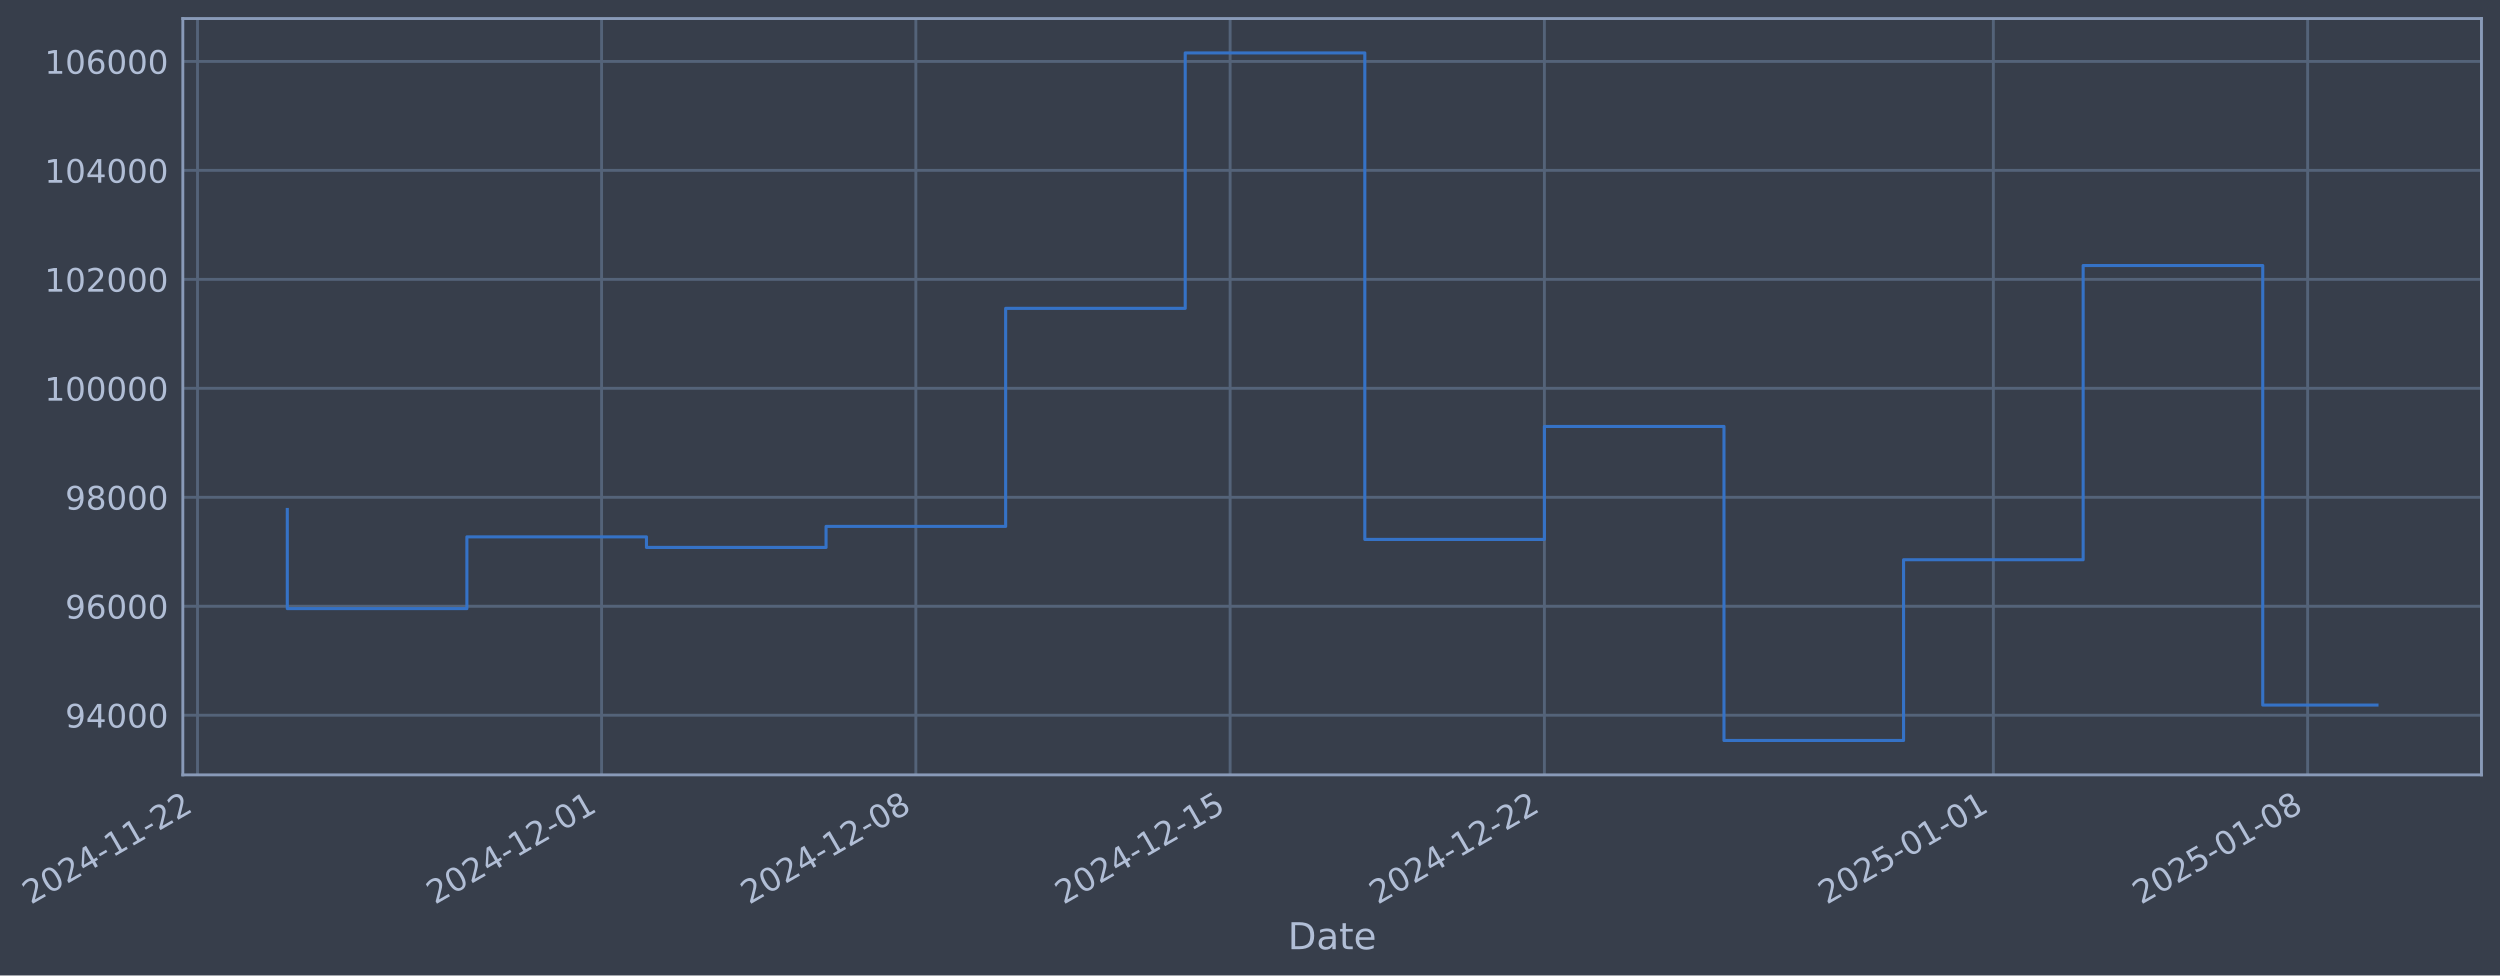
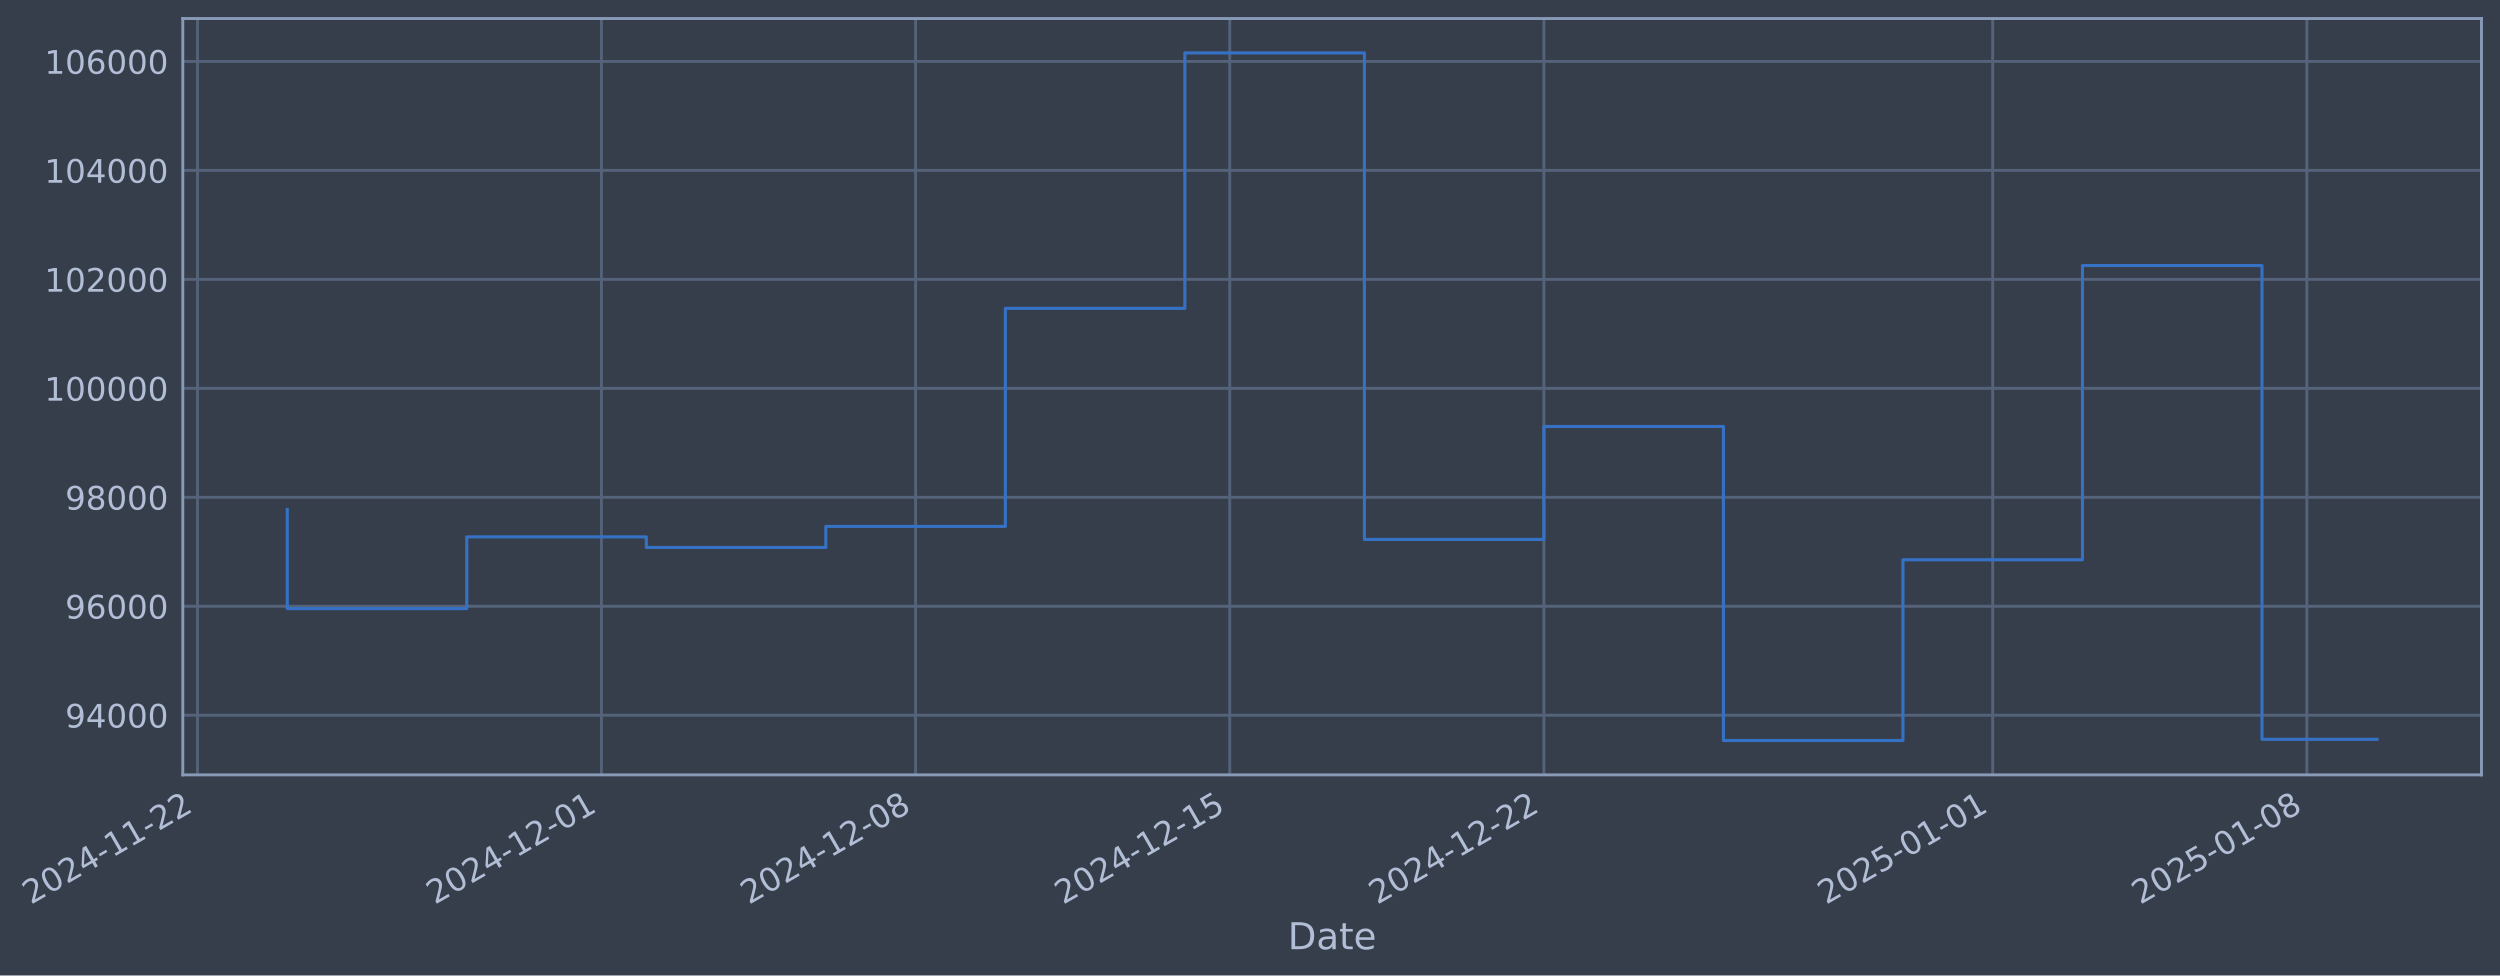
- <svg xmlns="http://www.w3.org/2000/svg" xmlns:xlink="http://www.w3.org/1999/xlink" width="971.006pt" height="378.87pt" viewBox="0 0 971.006 378.87" version="1.1">
+ <svg xmlns="http://www.w3.org/2000/svg" xmlns:xlink="http://www.w3.org/1999/xlink" width="970.993pt" height="378.87pt" viewBox="0 0 970.993 378.87" version="1.1">
  <defs>
    <style type="text/css">*{stroke-linejoin: round; stroke-linecap: butt}</style>
  </defs>
  <g id="figure_1">
    <g id="patch_1">
-       <path d="M 0 378.87  L 971.006 378.87  L 971.006 0  L 0 0  z " style="fill: #373e4b" />
+       <path d="M 0 378.87  L 970.993 378.87  L 970.993 0  L 0 0  z " style="fill: #373e4b" />
    </g>
    <g id="axes_1">
      <g id="patch_2">
-         <path d="M 71.006 300.96  L 963.806 300.96  L 963.806 7.2  L 71.006 7.2  z " style="fill: #373e4b" />
+         <path d="M 70.993 300.96  L 963.793 300.96  L 963.793 7.2  L 70.993 7.2  z " style="fill: #373e4b" />
      </g>
      <g id="matplotlib.axis_1">
        <g id="xtick_1">
          <g id="line2d_1">
-             <path d="M 76.713 300.96  L 76.713 7.2  " clip-path="url(#p564d2d45c2)" style="fill: none; stroke: #546379; stroke-width: 1.12; stroke-linecap: square" />
+             <path d="M 76.713 300.96  L 76.713 7.2  " clip-path="url(#p2dddb38627)" style="fill: none; stroke: #546379; stroke-width: 1.12; stroke-linecap: square" />
          </g>
          <g id="line2d_2" />
          <g id="text_1">
            <g style="fill: #b1bed6" transform="translate(11.98702 351.4642) rotate(-30) scale(0.126 -0.126)">
              <defs>
                <path id="DejaVuSans-32" d="M 1228 531  L 3431 531  L 3431 0  L 469 0  L 469 531  Q 828 903 1448 1529  Q 2069 2156 2228 2338  Q 2531 2678 2651 2914  Q 2772 3150 2772 3378  Q 2772 3750 2511 3984  Q 2250 4219 1831 4219  Q 1534 4219 1204 4116  Q 875 4013 500 3803  L 500 4441  Q 881 4594 1212 4672  Q 1544 4750 1819 4750  Q 2544 4750 2975 4387  Q 3406 4025 3406 3419  Q 3406 3131 3298 2873  Q 3191 2616 2906 2266  Q 2828 2175 2409 1742  Q 1991 1309 1228 531  z " transform="scale(0.015625)" />
                <path id="DejaVuSans-30" d="M 2034 4250  Q 1547 4250 1301 3770  Q 1056 3291 1056 2328  Q 1056 1369 1301 889  Q 1547 409 2034 409  Q 2525 409 2770 889  Q 3016 1369 3016 2328  Q 3016 3291 2770 3770  Q 2525 4250 2034 4250  z M 2034 4750  Q 2819 4750 3233 4129  Q 3647 3509 3647 2328  Q 3647 1150 3233 529  Q 2819 -91 2034 -91  Q 1250 -91 836 529  Q 422 1150 422 2328  Q 422 3509 836 4129  Q 1250 4750 2034 4750  z " transform="scale(0.015625)" />
                <path id="DejaVuSans-34" d="M 2419 4116  L 825 1625  L 2419 1625  L 2419 4116  z M 2253 4666  L 3047 4666  L 3047 1625  L 3713 1625  L 3713 1100  L 3047 1100  L 3047 0  L 2419 0  L 2419 1100  L 313 1100  L 313 1709  L 2253 4666  z " transform="scale(0.015625)" />
                <path id="DejaVuSans-2d" d="M 313 2009  L 1997 2009  L 1997 1497  L 313 1497  L 313 2009  z " transform="scale(0.015625)" />
                <path id="DejaVuSans-31" d="M 794 531  L 1825 531  L 1825 4091  L 703 3866  L 703 4441  L 1819 4666  L 2450 4666  L 2450 531  L 3481 531  L 3481 0  L 794 0  L 794 531  z " transform="scale(0.015625)" />
              </defs>
              <use xlink:href="#DejaVuSans-32" />
              <use xlink:href="#DejaVuSans-30" transform="translate(63.62305 0)" />
              <use xlink:href="#DejaVuSans-32" transform="translate(127.2461 0)" />
              <use xlink:href="#DejaVuSans-34" transform="translate(190.8691 0)" />
              <use xlink:href="#DejaVuSans-2d" transform="translate(254.4922 0)" />
              <use xlink:href="#DejaVuSans-31" transform="translate(290.5762 0)" />
              <use xlink:href="#DejaVuSans-31" transform="translate(354.1992 0)" />
              <use xlink:href="#DejaVuSans-2d" transform="translate(417.8223 0)" />
              <use xlink:href="#DejaVuSans-32" transform="translate(453.9062 0)" />
              <use xlink:href="#DejaVuSans-32" transform="translate(517.5293 0)" />
            </g>
          </g>
        </g>
        <g id="xtick_2">
          <g id="line2d_3">
-             <path d="M 233.653 300.96  L 233.653 7.2  " clip-path="url(#p564d2d45c2)" style="fill: none; stroke: #546379; stroke-width: 1.12; stroke-linecap: square" />
+             <path d="M 233.594 300.96  L 233.594 7.2  " clip-path="url(#p2dddb38627)" style="fill: none; stroke: #546379; stroke-width: 1.12; stroke-linecap: square" />
          </g>
          <g id="line2d_4" />
          <g id="text_2">
-             <g style="fill: #b1bed6" transform="translate(168.9271 351.4642) rotate(-30) scale(0.126 -0.126)">
+             <g style="fill: #b1bed6" transform="translate(168.8681 351.4642) rotate(-30) scale(0.126 -0.126)">
              <use xlink:href="#DejaVuSans-32" />
              <use xlink:href="#DejaVuSans-30" transform="translate(63.62305 0)" />
              <use xlink:href="#DejaVuSans-32" transform="translate(127.2461 0)" />
              <use xlink:href="#DejaVuSans-34" transform="translate(190.8691 0)" />
              <use xlink:href="#DejaVuSans-2d" transform="translate(254.4922 0)" />
              <use xlink:href="#DejaVuSans-31" transform="translate(290.5762 0)" />
              <use xlink:href="#DejaVuSans-32" transform="translate(354.1992 0)" />
              <use xlink:href="#DejaVuSans-2d" transform="translate(417.8223 0)" />
              <use xlink:href="#DejaVuSans-30" transform="translate(453.9062 0)" />
              <use xlink:href="#DejaVuSans-31" transform="translate(517.5293 0)" />
            </g>
          </g>
        </g>
        <g id="xtick_3">
          <g id="line2d_5">
-             <path d="M 355.717 300.96  L 355.717 7.2  " clip-path="url(#p564d2d45c2)" style="fill: none; stroke: #546379; stroke-width: 1.12; stroke-linecap: square" />
+             <path d="M 355.612 300.96  L 355.612 7.2  " clip-path="url(#p2dddb38627)" style="fill: none; stroke: #546379; stroke-width: 1.12; stroke-linecap: square" />
          </g>
          <g id="line2d_6" />
          <g id="text_3">
-             <g style="fill: #b1bed6" transform="translate(290.9916 351.4642) rotate(-30) scale(0.126 -0.126)">
+             <g style="fill: #b1bed6" transform="translate(290.8867 351.4642) rotate(-30) scale(0.126 -0.126)">
              <defs>
                <path id="DejaVuSans-38" d="M 2034 2216  Q 1584 2216 1326 1975  Q 1069 1734 1069 1313  Q 1069 891 1326 650  Q 1584 409 2034 409  Q 2484 409 2743 651  Q 3003 894 3003 1313  Q 3003 1734 2745 1975  Q 2488 2216 2034 2216  z M 1403 2484  Q 997 2584 770 2862  Q 544 3141 544 3541  Q 544 4100 942 4425  Q 1341 4750 2034 4750  Q 2731 4750 3128 4425  Q 3525 4100 3525 3541  Q 3525 3141 3298 2862  Q 3072 2584 2669 2484  Q 3125 2378 3379 2068  Q 3634 1759 3634 1313  Q 3634 634 3220 271  Q 2806 -91 2034 -91  Q 1263 -91 848 271  Q 434 634 434 1313  Q 434 1759 690 2068  Q 947 2378 1403 2484  z M 1172 3481  Q 1172 3119 1398 2916  Q 1625 2713 2034 2713  Q 2441 2713 2670 2916  Q 2900 3119 2900 3481  Q 2900 3844 2670 4047  Q 2441 4250 2034 4250  Q 1625 4250 1398 4047  Q 1172 3844 1172 3481  z " transform="scale(0.015625)" />
              </defs>
              <use xlink:href="#DejaVuSans-32" />
              <use xlink:href="#DejaVuSans-30" transform="translate(63.62305 0)" />
              <use xlink:href="#DejaVuSans-32" transform="translate(127.2461 0)" />
              <use xlink:href="#DejaVuSans-34" transform="translate(190.8691 0)" />
              <use xlink:href="#DejaVuSans-2d" transform="translate(254.4922 0)" />
              <use xlink:href="#DejaVuSans-31" transform="translate(290.5762 0)" />
              <use xlink:href="#DejaVuSans-32" transform="translate(354.1992 0)" />
              <use xlink:href="#DejaVuSans-2d" transform="translate(417.8223 0)" />
              <use xlink:href="#DejaVuSans-30" transform="translate(453.9062 0)" />
              <use xlink:href="#DejaVuSans-38" transform="translate(517.5293 0)" />
            </g>
          </g>
        </g>
        <g id="xtick_4">
          <g id="line2d_7">
-             <path d="M 477.782 300.96  L 477.782 7.2  " clip-path="url(#p564d2d45c2)" style="fill: none; stroke: #546379; stroke-width: 1.12; stroke-linecap: square" />
+             <path d="M 477.631 300.96  L 477.631 7.2  " clip-path="url(#p2dddb38627)" style="fill: none; stroke: #546379; stroke-width: 1.12; stroke-linecap: square" />
          </g>
          <g id="line2d_8" />
          <g id="text_4">
-             <g style="fill: #b1bed6" transform="translate(413.0561 351.4642) rotate(-30) scale(0.126 -0.126)">
+             <g style="fill: #b1bed6" transform="translate(412.9053 351.4642) rotate(-30) scale(0.126 -0.126)">
              <defs>
                <path id="DejaVuSans-35" d="M 691 4666  L 3169 4666  L 3169 4134  L 1269 4134  L 1269 2991  Q 1406 3038 1543 3061  Q 1681 3084 1819 3084  Q 2600 3084 3056 2656  Q 3513 2228 3513 1497  Q 3513 744 3044 326  Q 2575 -91 1722 -91  Q 1428 -91 1123 -41  Q 819 9 494 109  L 494 744  Q 775 591 1075 516  Q 1375 441 1709 441  Q 2250 441 2565 725  Q 2881 1009 2881 1497  Q 2881 1984 2565 2268  Q 2250 2553 1709 2553  Q 1456 2553 1204 2497  Q 953 2441 691 2322  L 691 4666  z " transform="scale(0.015625)" />
              </defs>
              <use xlink:href="#DejaVuSans-32" />
              <use xlink:href="#DejaVuSans-30" transform="translate(63.62305 0)" />
              <use xlink:href="#DejaVuSans-32" transform="translate(127.2461 0)" />
              <use xlink:href="#DejaVuSans-34" transform="translate(190.8691 0)" />
              <use xlink:href="#DejaVuSans-2d" transform="translate(254.4922 0)" />
              <use xlink:href="#DejaVuSans-31" transform="translate(290.5762 0)" />
              <use xlink:href="#DejaVuSans-32" transform="translate(354.1992 0)" />
              <use xlink:href="#DejaVuSans-2d" transform="translate(417.8223 0)" />
              <use xlink:href="#DejaVuSans-31" transform="translate(453.9062 0)" />
              <use xlink:href="#DejaVuSans-35" transform="translate(517.5293 0)" />
            </g>
          </g>
        </g>
        <g id="xtick_5">
          <g id="line2d_9">
-             <path d="M 599.846 300.96  L 599.846 7.2  " clip-path="url(#p564d2d45c2)" style="fill: none; stroke: #546379; stroke-width: 1.12; stroke-linecap: square" />
+             <path d="M 599.649 300.96  L 599.649 7.2  " clip-path="url(#p2dddb38627)" style="fill: none; stroke: #546379; stroke-width: 1.12; stroke-linecap: square" />
          </g>
          <g id="line2d_10" />
          <g id="text_5">
-             <g style="fill: #b1bed6" transform="translate(535.1206 351.4642) rotate(-30) scale(0.126 -0.126)">
+             <g style="fill: #b1bed6" transform="translate(534.9239 351.4642) rotate(-30) scale(0.126 -0.126)">
              <use xlink:href="#DejaVuSans-32" />
              <use xlink:href="#DejaVuSans-30" transform="translate(63.62305 0)" />
              <use xlink:href="#DejaVuSans-32" transform="translate(127.2461 0)" />
              <use xlink:href="#DejaVuSans-34" transform="translate(190.8691 0)" />
              <use xlink:href="#DejaVuSans-2d" transform="translate(254.4922 0)" />
              <use xlink:href="#DejaVuSans-31" transform="translate(290.5762 0)" />
              <use xlink:href="#DejaVuSans-32" transform="translate(354.1992 0)" />
              <use xlink:href="#DejaVuSans-2d" transform="translate(417.8223 0)" />
              <use xlink:href="#DejaVuSans-32" transform="translate(453.9062 0)" />
              <use xlink:href="#DejaVuSans-32" transform="translate(517.5293 0)" />
            </g>
          </g>
        </g>
        <g id="xtick_6">
          <g id="line2d_11">
-             <path d="M 774.224 300.96  L 774.224 7.2  " clip-path="url(#p564d2d45c2)" style="fill: none; stroke: #546379; stroke-width: 1.12; stroke-linecap: square" />
+             <path d="M 773.962 300.96  L 773.962 7.2  " clip-path="url(#p2dddb38627)" style="fill: none; stroke: #546379; stroke-width: 1.12; stroke-linecap: square" />
          </g>
          <g id="line2d_12" />
          <g id="text_6">
-             <g style="fill: #b1bed6" transform="translate(709.4985 351.4642) rotate(-30) scale(0.126 -0.126)">
+             <g style="fill: #b1bed6" transform="translate(709.2362 351.4642) rotate(-30) scale(0.126 -0.126)">
              <use xlink:href="#DejaVuSans-32" />
              <use xlink:href="#DejaVuSans-30" transform="translate(63.62305 0)" />
              <use xlink:href="#DejaVuSans-32" transform="translate(127.2461 0)" />
              <use xlink:href="#DejaVuSans-35" transform="translate(190.8691 0)" />
              <use xlink:href="#DejaVuSans-2d" transform="translate(254.4922 0)" />
              <use xlink:href="#DejaVuSans-30" transform="translate(290.5762 0)" />
              <use xlink:href="#DejaVuSans-31" transform="translate(354.1992 0)" />
              <use xlink:href="#DejaVuSans-2d" transform="translate(417.8223 0)" />
              <use xlink:href="#DejaVuSans-30" transform="translate(453.9062 0)" />
              <use xlink:href="#DejaVuSans-31" transform="translate(517.5293 0)" />
            </g>
          </g>
        </g>
        <g id="xtick_7">
          <g id="line2d_13">
-             <path d="M 896.289 300.96  L 896.289 7.2  " clip-path="url(#p564d2d45c2)" style="fill: none; stroke: #546379; stroke-width: 1.12; stroke-linecap: square" />
+             <path d="M 895.98 300.96  L 895.98 7.2  " clip-path="url(#p2dddb38627)" style="fill: none; stroke: #546379; stroke-width: 1.12; stroke-linecap: square" />
          </g>
          <g id="line2d_14" />
          <g id="text_7">
-             <g style="fill: #b1bed6" transform="translate(831.563 351.4642) rotate(-30) scale(0.126 -0.126)">
+             <g style="fill: #b1bed6" transform="translate(831.2548 351.4642) rotate(-30) scale(0.126 -0.126)">
              <use xlink:href="#DejaVuSans-32" />
              <use xlink:href="#DejaVuSans-30" transform="translate(63.62305 0)" />
              <use xlink:href="#DejaVuSans-32" transform="translate(127.2461 0)" />
              <use xlink:href="#DejaVuSans-35" transform="translate(190.8691 0)" />
              <use xlink:href="#DejaVuSans-2d" transform="translate(254.4922 0)" />
              <use xlink:href="#DejaVuSans-30" transform="translate(290.5762 0)" />
              <use xlink:href="#DejaVuSans-31" transform="translate(354.1992 0)" />
              <use xlink:href="#DejaVuSans-2d" transform="translate(417.8223 0)" />
              <use xlink:href="#DejaVuSans-30" transform="translate(453.9062 0)" />
              <use xlink:href="#DejaVuSans-38" transform="translate(517.5293 0)" />
            </g>
          </g>
        </g>
        <g id="text_8">
-           <g style="fill: #b1bed6" transform="translate(500.1972 368.6753) scale(0.144 -0.144)">
+           <g style="fill: #b1bed6" transform="translate(500.184 368.6753) scale(0.144 -0.144)">
            <defs>
              <path id="DejaVuSans-44" d="M 1259 4147  L 1259 519  L 2022 519  Q 2988 519 3436 956  Q 3884 1394 3884 2338  Q 3884 3275 3436 3711  Q 2988 4147 2022 4147  L 1259 4147  z M 628 4666  L 1925 4666  Q 3281 4666 3915 4102  Q 4550 3538 4550 2338  Q 4550 1131 3912 565  Q 3275 0 1925 0  L 628 0  L 628 4666  z " transform="scale(0.015625)" />
              <path id="DejaVuSans-61" d="M 2194 1759  Q 1497 1759 1228 1600  Q 959 1441 959 1056  Q 959 750 1161 570  Q 1363 391 1709 391  Q 2188 391 2477 730  Q 2766 1069 2766 1631  L 2766 1759  L 2194 1759  z M 3341 1997  L 3341 0  L 2766 0  L 2766 531  Q 2569 213 2275 61  Q 1981 -91 1556 -91  Q 1019 -91 701 211  Q 384 513 384 1019  Q 384 1609 779 1909  Q 1175 2209 1959 2209  L 2766 2209  L 2766 2266  Q 2766 2663 2505 2880  Q 2244 3097 1772 3097  Q 1472 3097 1187 3025  Q 903 2953 641 2809  L 641 3341  Q 956 3463 1253 3523  Q 1550 3584 1831 3584  Q 2591 3584 2966 3190  Q 3341 2797 3341 1997  z " transform="scale(0.015625)" />
              <path id="DejaVuSans-74" d="M 1172 4494  L 1172 3500  L 2356 3500  L 2356 3053  L 1172 3053  L 1172 1153  Q 1172 725 1289 603  Q 1406 481 1766 481  L 2356 481  L 2356 0  L 1766 0  Q 1100 0 847 248  Q 594 497 594 1153  L 594 3053  L 172 3053  L 172 3500  L 594 3500  L 594 4494  L 1172 4494  z " transform="scale(0.015625)" />
              <path id="DejaVuSans-65" d="M 3597 1894  L 3597 1613  L 953 1613  Q 991 1019 1311 708  Q 1631 397 2203 397  Q 2534 397 2845 478  Q 3156 559 3463 722  L 3463 178  Q 3153 47 2828 -22  Q 2503 -91 2169 -91  Q 1331 -91 842 396  Q 353 884 353 1716  Q 353 2575 817 3079  Q 1281 3584 2069 3584  Q 2775 3584 3186 3129  Q 3597 2675 3597 1894  z M 3022 2063  Q 3016 2534 2758 2815  Q 2500 3097 2075 3097  Q 1594 3097 1305 2825  Q 1016 2553 972 2059  L 3022 2063  z " transform="scale(0.015625)" />
            </defs>
            <use xlink:href="#DejaVuSans-44" />
            <use xlink:href="#DejaVuSans-61" transform="translate(77.00195 0)" />
            <use xlink:href="#DejaVuSans-74" transform="translate(138.2812 0)" />
            <use xlink:href="#DejaVuSans-65" transform="translate(177.4902 0)" />
          </g>
        </g>
      </g>
      <g id="matplotlib.axis_2">
        <g id="ytick_1">
          <g id="line2d_15">
-             <path d="M 71.006 277.797  L 963.806 277.797  " clip-path="url(#p564d2d45c2)" style="fill: none; stroke: #546379; stroke-width: 1.12; stroke-linecap: square" />
+             <path d="M 70.993 277.797  L 963.793 277.797  " clip-path="url(#p2dddb38627)" style="fill: none; stroke: #546379; stroke-width: 1.12; stroke-linecap: square" />
          </g>
          <g id="line2d_16" />
          <g id="text_9">
-             <g style="fill: #b1bed6" transform="translate(25.32253 282.5841) scale(0.126 -0.126)">
+             <g style="fill: #b1bed6" transform="translate(25.30942 282.5841) scale(0.126 -0.126)">
              <defs>
                <path id="DejaVuSans-39" d="M 703 97  L 703 672  Q 941 559 1184 500  Q 1428 441 1663 441  Q 2288 441 2617 861  Q 2947 1281 2994 2138  Q 2813 1869 2534 1725  Q 2256 1581 1919 1581  Q 1219 1581 811 2004  Q 403 2428 403 3163  Q 403 3881 828 4315  Q 1253 4750 1959 4750  Q 2769 4750 3195 4129  Q 3622 3509 3622 2328  Q 3622 1225 3098 567  Q 2575 -91 1691 -91  Q 1453 -91 1209 -44  Q 966 3 703 97  z M 1959 2075  Q 2384 2075 2632 2365  Q 2881 2656 2881 3163  Q 2881 3666 2632 3958  Q 2384 4250 1959 4250  Q 1534 4250 1286 3958  Q 1038 3666 1038 3163  Q 1038 2656 1286 2365  Q 1534 2075 1959 2075  z " transform="scale(0.015625)" />
              </defs>
              <use xlink:href="#DejaVuSans-39" />
              <use xlink:href="#DejaVuSans-34" transform="translate(63.62305 0)" />
              <use xlink:href="#DejaVuSans-30" transform="translate(127.2461 0)" />
              <use xlink:href="#DejaVuSans-30" transform="translate(190.8691 0)" />
              <use xlink:href="#DejaVuSans-30" transform="translate(254.4922 0)" />
            </g>
          </g>
        </g>
        <g id="ytick_2">
          <g id="line2d_17">
-             <path d="M 71.006 235.473  L 963.806 235.473  " clip-path="url(#p564d2d45c2)" style="fill: none; stroke: #546379; stroke-width: 1.12; stroke-linecap: square" />
+             <path d="M 70.993 235.473  L 963.793 235.473  " clip-path="url(#p2dddb38627)" style="fill: none; stroke: #546379; stroke-width: 1.12; stroke-linecap: square" />
          </g>
          <g id="line2d_18" />
          <g id="text_10">
-             <g style="fill: #b1bed6" transform="translate(25.32253 240.2602) scale(0.126 -0.126)">
+             <g style="fill: #b1bed6" transform="translate(25.30942 240.2602) scale(0.126 -0.126)">
              <defs>
                <path id="DejaVuSans-36" d="M 2113 2584  Q 1688 2584 1439 2293  Q 1191 2003 1191 1497  Q 1191 994 1439 701  Q 1688 409 2113 409  Q 2538 409 2786 701  Q 3034 994 3034 1497  Q 3034 2003 2786 2293  Q 2538 2584 2113 2584  z M 3366 4563  L 3366 3988  Q 3128 4100 2886 4159  Q 2644 4219 2406 4219  Q 1781 4219 1451 3797  Q 1122 3375 1075 2522  Q 1259 2794 1537 2939  Q 1816 3084 2150 3084  Q 2853 3084 3261 2657  Q 3669 2231 3669 1497  Q 3669 778 3244 343  Q 2819 -91 2113 -91  Q 1303 -91 875 529  Q 447 1150 447 2328  Q 447 3434 972 4092  Q 1497 4750 2381 4750  Q 2619 4750 2861 4703  Q 3103 4656 3366 4563  z " transform="scale(0.015625)" />
              </defs>
              <use xlink:href="#DejaVuSans-39" />
              <use xlink:href="#DejaVuSans-36" transform="translate(63.62305 0)" />
              <use xlink:href="#DejaVuSans-30" transform="translate(127.2461 0)" />
              <use xlink:href="#DejaVuSans-30" transform="translate(190.8691 0)" />
              <use xlink:href="#DejaVuSans-30" transform="translate(254.4922 0)" />
            </g>
          </g>
        </g>
        <g id="ytick_3">
          <g id="line2d_19">
-             <path d="M 71.006 193.149  L 963.806 193.149  " clip-path="url(#p564d2d45c2)" style="fill: none; stroke: #546379; stroke-width: 1.12; stroke-linecap: square" />
+             <path d="M 70.993 193.149  L 963.793 193.149  " clip-path="url(#p2dddb38627)" style="fill: none; stroke: #546379; stroke-width: 1.12; stroke-linecap: square" />
          </g>
          <g id="line2d_20" />
          <g id="text_11">
-             <g style="fill: #b1bed6" transform="translate(25.32253 197.9364) scale(0.126 -0.126)">
+             <g style="fill: #b1bed6" transform="translate(25.30942 197.9364) scale(0.126 -0.126)">
              <use xlink:href="#DejaVuSans-39" />
              <use xlink:href="#DejaVuSans-38" transform="translate(63.62305 0)" />
              <use xlink:href="#DejaVuSans-30" transform="translate(127.2461 0)" />
              <use xlink:href="#DejaVuSans-30" transform="translate(190.8691 0)" />
              <use xlink:href="#DejaVuSans-30" transform="translate(254.4922 0)" />
            </g>
          </g>
        </g>
        <g id="ytick_4">
          <g id="line2d_21">
-             <path d="M 71.006 150.826  L 963.806 150.826  " clip-path="url(#p564d2d45c2)" style="fill: none; stroke: #546379; stroke-width: 1.12; stroke-linecap: square" />
+             <path d="M 70.993 150.826  L 963.793 150.826  " clip-path="url(#p2dddb38627)" style="fill: none; stroke: #546379; stroke-width: 1.12; stroke-linecap: square" />
          </g>
          <g id="line2d_22" />
          <g id="text_12">
-             <g style="fill: #b1bed6" transform="translate(17.30578 155.6126) scale(0.126 -0.126)">
+             <g style="fill: #b1bed6" transform="translate(17.29266 155.6126) scale(0.126 -0.126)">
              <use xlink:href="#DejaVuSans-31" />
              <use xlink:href="#DejaVuSans-30" transform="translate(63.62305 0)" />
              <use xlink:href="#DejaVuSans-30" transform="translate(127.2461 0)" />
              <use xlink:href="#DejaVuSans-30" transform="translate(190.8691 0)" />
              <use xlink:href="#DejaVuSans-30" transform="translate(254.4922 0)" />
              <use xlink:href="#DejaVuSans-30" transform="translate(318.1152 0)" />
            </g>
          </g>
        </g>
        <g id="ytick_5">
          <g id="line2d_23">
-             <path d="M 71.006 108.502  L 963.806 108.502  " clip-path="url(#p564d2d45c2)" style="fill: none; stroke: #546379; stroke-width: 1.12; stroke-linecap: square" />
+             <path d="M 70.993 108.502  L 963.793 108.502  " clip-path="url(#p2dddb38627)" style="fill: none; stroke: #546379; stroke-width: 1.12; stroke-linecap: square" />
          </g>
          <g id="line2d_24" />
          <g id="text_13">
-             <g style="fill: #b1bed6" transform="translate(17.30578 113.2888) scale(0.126 -0.126)">
+             <g style="fill: #b1bed6" transform="translate(17.29266 113.2888) scale(0.126 -0.126)">
              <use xlink:href="#DejaVuSans-31" />
              <use xlink:href="#DejaVuSans-30" transform="translate(63.62305 0)" />
              <use xlink:href="#DejaVuSans-32" transform="translate(127.2461 0)" />
              <use xlink:href="#DejaVuSans-30" transform="translate(190.8691 0)" />
              <use xlink:href="#DejaVuSans-30" transform="translate(254.4922 0)" />
              <use xlink:href="#DejaVuSans-30" transform="translate(318.1152 0)" />
            </g>
          </g>
        </g>
        <g id="ytick_6">
          <g id="line2d_25">
-             <path d="M 71.006 66.178  L 963.806 66.178  " clip-path="url(#p564d2d45c2)" style="fill: none; stroke: #546379; stroke-width: 1.12; stroke-linecap: square" />
+             <path d="M 70.993 66.178  L 963.793 66.178  " clip-path="url(#p2dddb38627)" style="fill: none; stroke: #546379; stroke-width: 1.12; stroke-linecap: square" />
          </g>
          <g id="line2d_26" />
          <g id="text_14">
-             <g style="fill: #b1bed6" transform="translate(17.30578 70.96502) scale(0.126 -0.126)">
+             <g style="fill: #b1bed6" transform="translate(17.29266 70.96502) scale(0.126 -0.126)">
              <use xlink:href="#DejaVuSans-31" />
              <use xlink:href="#DejaVuSans-30" transform="translate(63.62305 0)" />
              <use xlink:href="#DejaVuSans-34" transform="translate(127.2461 0)" />
              <use xlink:href="#DejaVuSans-30" transform="translate(190.8691 0)" />
              <use xlink:href="#DejaVuSans-30" transform="translate(254.4922 0)" />
              <use xlink:href="#DejaVuSans-30" transform="translate(318.1152 0)" />
            </g>
          </g>
        </g>
        <g id="ytick_7">
          <g id="line2d_27">
-             <path d="M 71.006 23.854  L 963.806 23.854  " clip-path="url(#p564d2d45c2)" style="fill: none; stroke: #546379; stroke-width: 1.12; stroke-linecap: square" />
+             <path d="M 70.993 23.854  L 963.793 23.854  " clip-path="url(#p2dddb38627)" style="fill: none; stroke: #546379; stroke-width: 1.12; stroke-linecap: square" />
          </g>
          <g id="line2d_28" />
          <g id="text_15">
-             <g style="fill: #b1bed6" transform="translate(17.30578 28.64121) scale(0.126 -0.126)">
+             <g style="fill: #b1bed6" transform="translate(17.29266 28.64121) scale(0.126 -0.126)">
              <use xlink:href="#DejaVuSans-31" />
              <use xlink:href="#DejaVuSans-30" transform="translate(63.62305 0)" />
              <use xlink:href="#DejaVuSans-36" transform="translate(127.2461 0)" />
              <use xlink:href="#DejaVuSans-30" transform="translate(190.8691 0)" />
              <use xlink:href="#DejaVuSans-30" transform="translate(254.4922 0)" />
              <use xlink:href="#DejaVuSans-30" transform="translate(318.1152 0)" />
            </g>
          </g>
        </g>
      </g>
      <g id="line2d_29">
-         <path d="M 111.588 197.87  L 111.588 236.383  L 181.339 236.383  L 181.339 208.521  L 251.09 208.521  L 251.09 212.628  L 320.842 212.628  L 320.842 204.459  L 390.593 204.459  L 390.593 119.77  L 460.344 119.77  L 460.344 20.553  L 530.095 20.553  L 530.095 209.517  L 599.846 209.517  L 599.846 165.636  L 669.597 165.636  L 669.597 287.607  L 739.348 287.607  L 739.348 217.409  L 809.1 217.409  L 809.1 103.141  L 878.851 103.141  L 878.851 273.841  L 923.224 273.841  " clip-path="url(#p564d2d45c2)" style="fill: none; stroke: #3572c6; stroke-width: 1.2; stroke-linecap: square" />
+         <path d="M 111.575 197.87  L 111.575 236.383  L 181.3 236.383  L 181.3 208.521  L 251.025 208.521  L 251.025 212.628  L 320.75 212.628  L 320.75 204.459  L 390.475 204.459  L 390.475 119.77  L 460.2 119.77  L 460.2 20.553  L 529.924 20.553  L 529.924 209.517  L 599.649 209.517  L 599.649 165.636  L 669.374 165.636  L 669.374 287.607  L 739.099 287.607  L 739.099 217.409  L 808.824 217.409  L 808.824 103.141  L 878.549 103.141  L 878.549 287.162  L 923.211 287.162  " clip-path="url(#p2dddb38627)" style="fill: none; stroke: #3572c6; stroke-width: 1.2; stroke-linecap: square" />
      </g>
      <g id="patch_3">
-         <path d="M 71.006 300.96  L 71.006 7.2  " style="fill: none; stroke: #899ab8; stroke-width: 1.12; stroke-linejoin: miter; stroke-linecap: square" />
+         <path d="M 70.993 300.96  L 70.993 7.2  " style="fill: none; stroke: #899ab8; stroke-width: 1.12; stroke-linejoin: miter; stroke-linecap: square" />
      </g>
      <g id="patch_4">
-         <path d="M 963.806 300.96  L 963.806 7.2  " style="fill: none; stroke: #899ab8; stroke-width: 1.12; stroke-linejoin: miter; stroke-linecap: square" />
+         <path d="M 963.793 300.96  L 963.793 7.2  " style="fill: none; stroke: #899ab8; stroke-width: 1.12; stroke-linejoin: miter; stroke-linecap: square" />
      </g>
      <g id="patch_5">
-         <path d="M 71.006 300.96  L 963.806 300.96  " style="fill: none; stroke: #899ab8; stroke-width: 1.12; stroke-linejoin: miter; stroke-linecap: square" />
+         <path d="M 70.993 300.96  L 963.793 300.96  " style="fill: none; stroke: #899ab8; stroke-width: 1.12; stroke-linejoin: miter; stroke-linecap: square" />
      </g>
      <g id="patch_6">
-         <path d="M 71.006 7.2  L 963.806 7.2  " style="fill: none; stroke: #899ab8; stroke-width: 1.12; stroke-linejoin: miter; stroke-linecap: square" />
+         <path d="M 70.993 7.2  L 963.793 7.2  " style="fill: none; stroke: #899ab8; stroke-width: 1.12; stroke-linejoin: miter; stroke-linecap: square" />
      </g>
    </g>
  </g>
  <defs>
-     <clipPath id="p564d2d45c2">
-       <rect x="71.006" y="7.2" width="892.8" height="293.76" />
+     <clipPath id="p2dddb38627">
+       <rect x="70.993" y="7.2" width="892.8" height="293.76" />
    </clipPath>
  </defs>
</svg>
